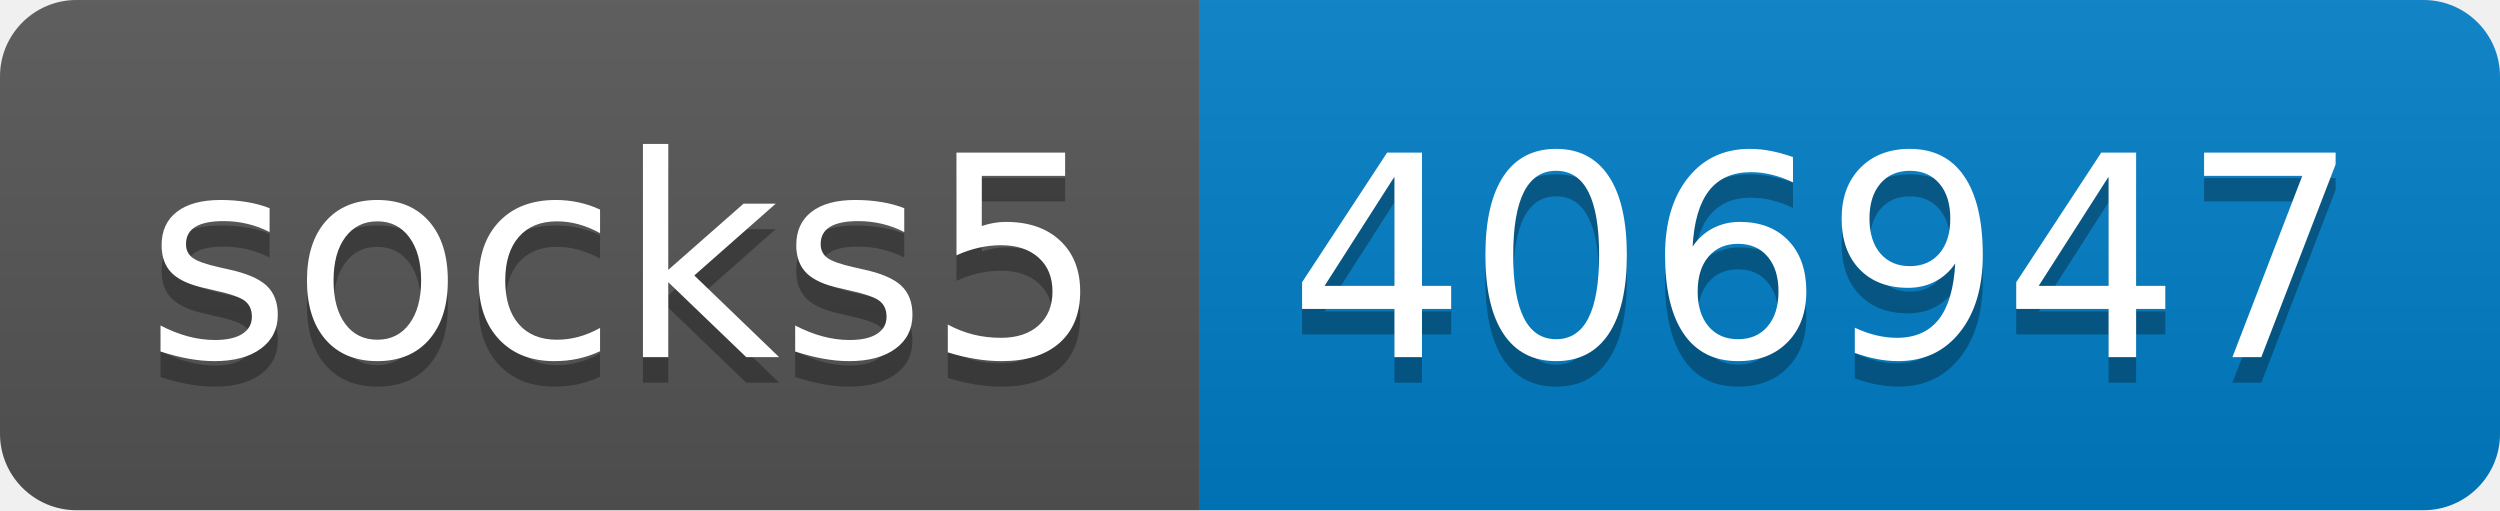
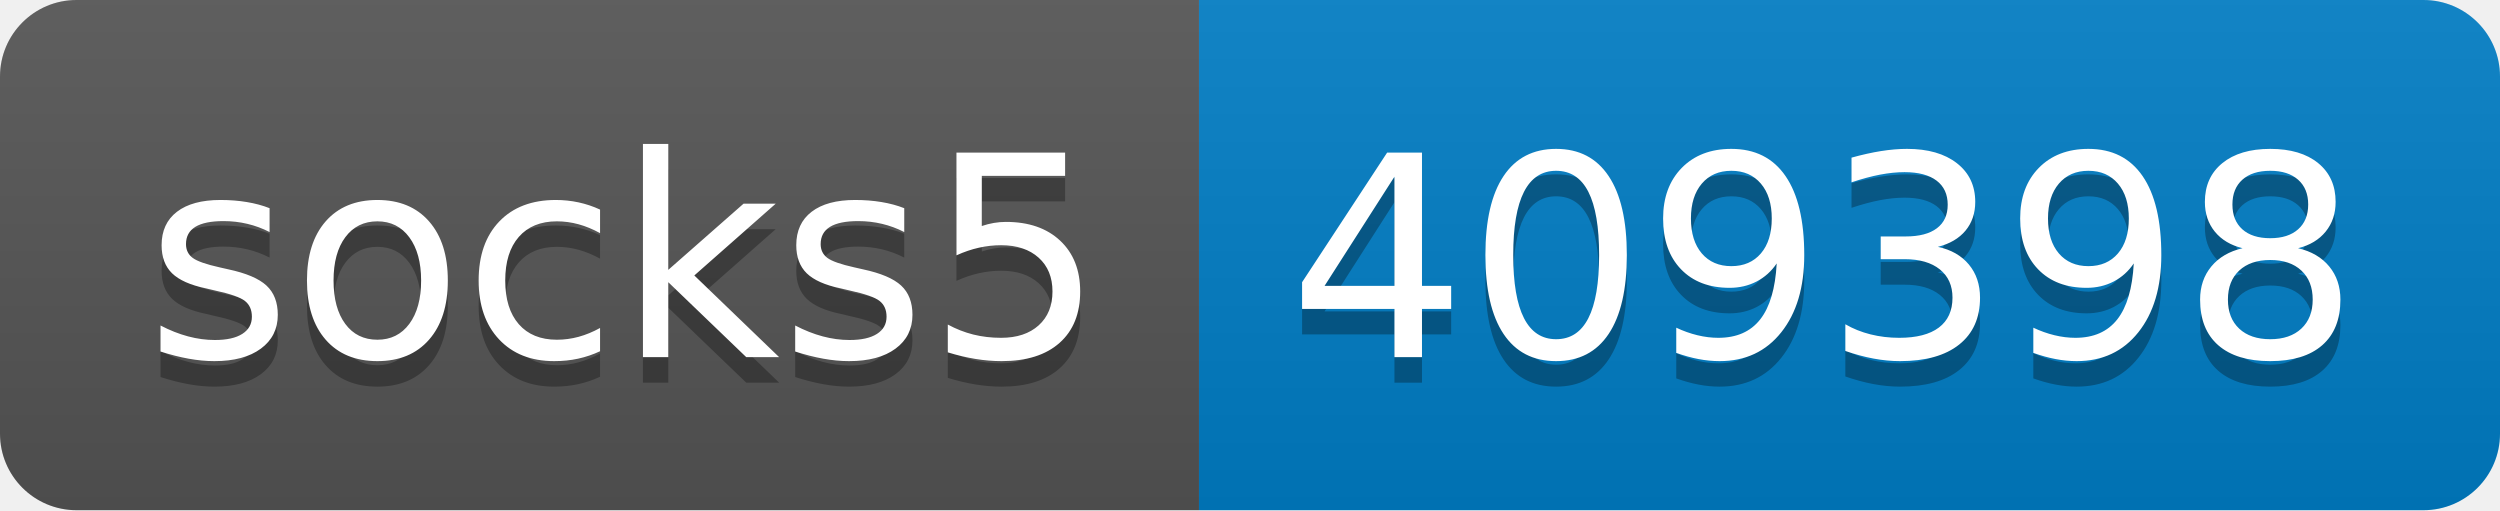
- <svg xmlns="http://www.w3.org/2000/svg" width="98" height="20" role="img" aria-label="socks5: 406947">
+ <svg xmlns="http://www.w3.org/2000/svg" width="98" height="20" role="img" aria-label="socks5: 409398">
  <linearGradient id="s" x2="0" y2="100%">
    <stop offset="0" stop-color="#bbb" stop-opacity=".1" />
    <stop offset="1" stop-opacity=".1" />
  </linearGradient>
  <clipPath id="r">
    <rect width="98" height="20" rx="3" fill="#fff" />
  </clipPath>
  <g clip-path="url(#r)">
    <rect width="47" height="20" fill="#555" />
    <rect x="47" width="51" height="20" fill="#007ec6" />
    <rect width="98" height="20" fill="url(#s)" />
  </g>
  <g fill="#fff" text-anchor="middle" font-family="Verdana,Geneva,DejaVu Sans,sans-serif" text-rendering="geometricPrecision" font-size="110">
    <text aria-hidden="true" x="245" y="150" fill="#010101" fill-opacity=".3" transform="scale(.1)" textLength="370">socks5</text>
    <text x="245" y="140" transform="scale(.1)" fill="#fff" textLength="370">socks5</text>
-     <text aria-hidden="true" x="715" y="150" fill="#010101" fill-opacity=".3" transform="scale(.1)" textLength="410">406947</text>
-     <text x="715" y="140" transform="scale(.1)" fill="#fff" textLength="410">406947</text>
+     <text aria-hidden="true" x="715" y="150" fill="#010101" fill-opacity=".3" transform="scale(.1)" textLength="410">409398</text>
+     <text x="715" y="140" transform="scale(.1)" fill="#fff" textLength="410">409398</text>
  </g>
</svg>
